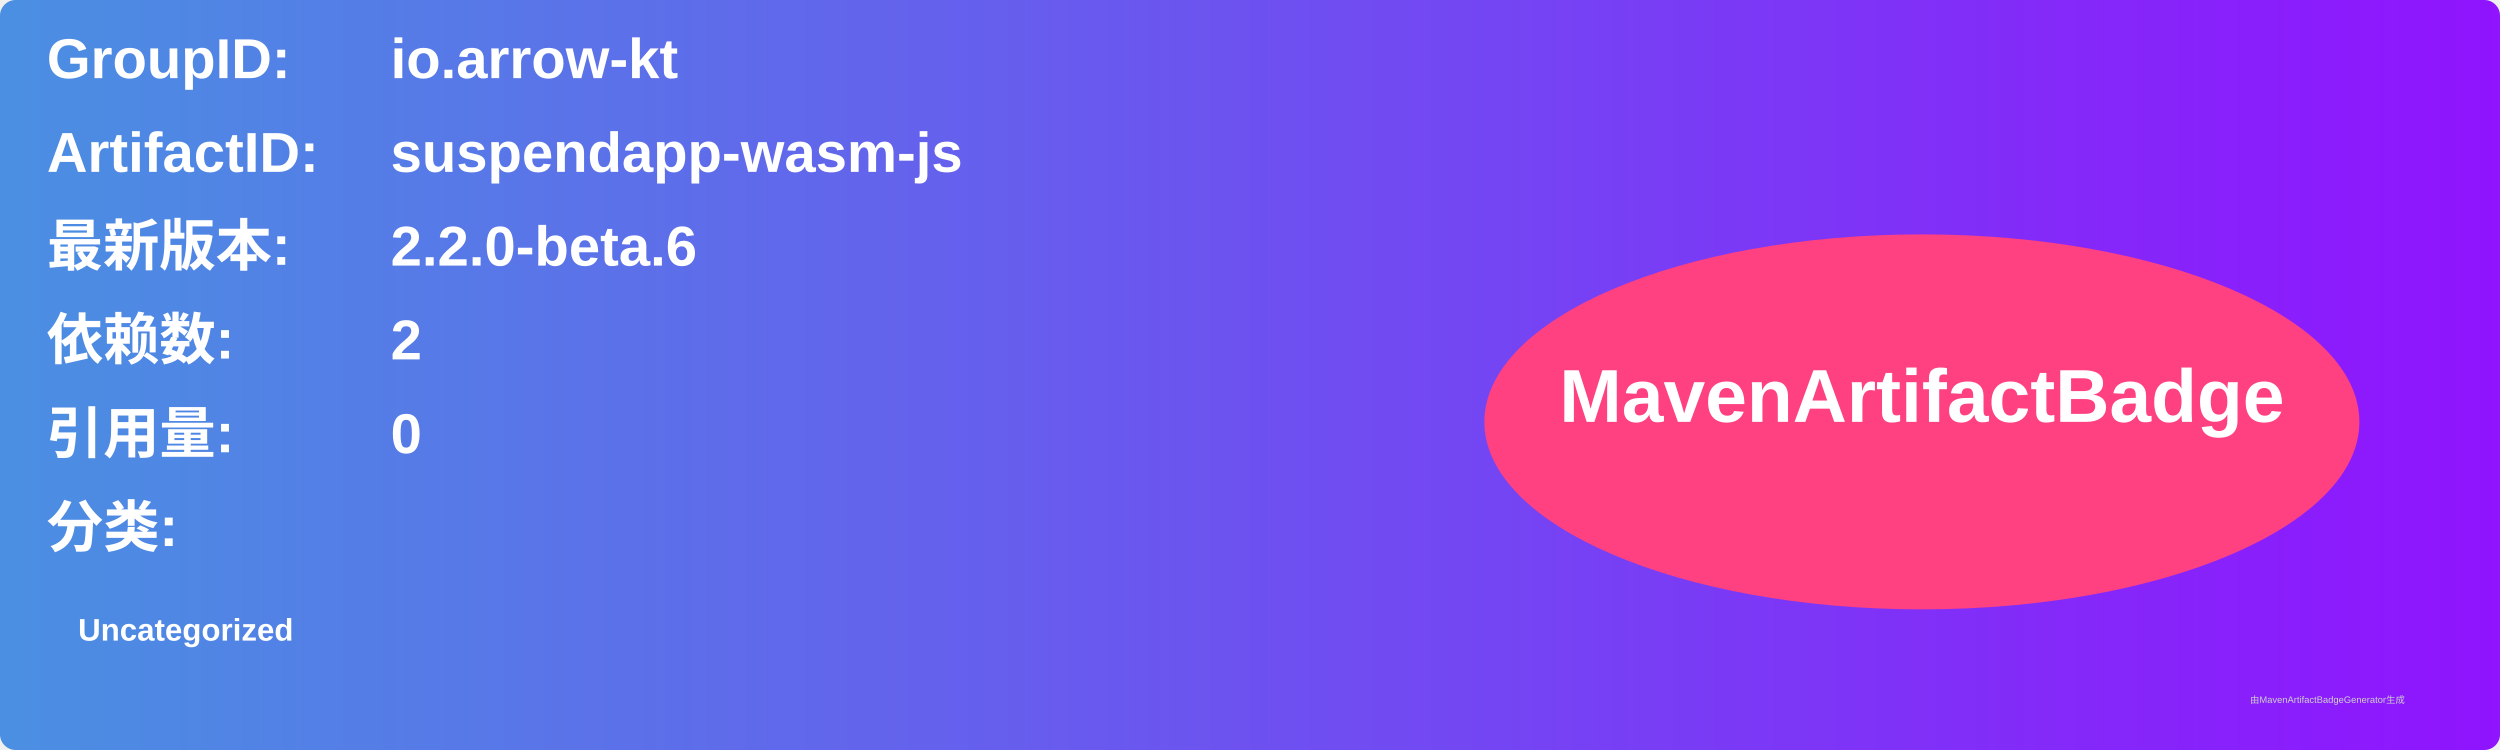
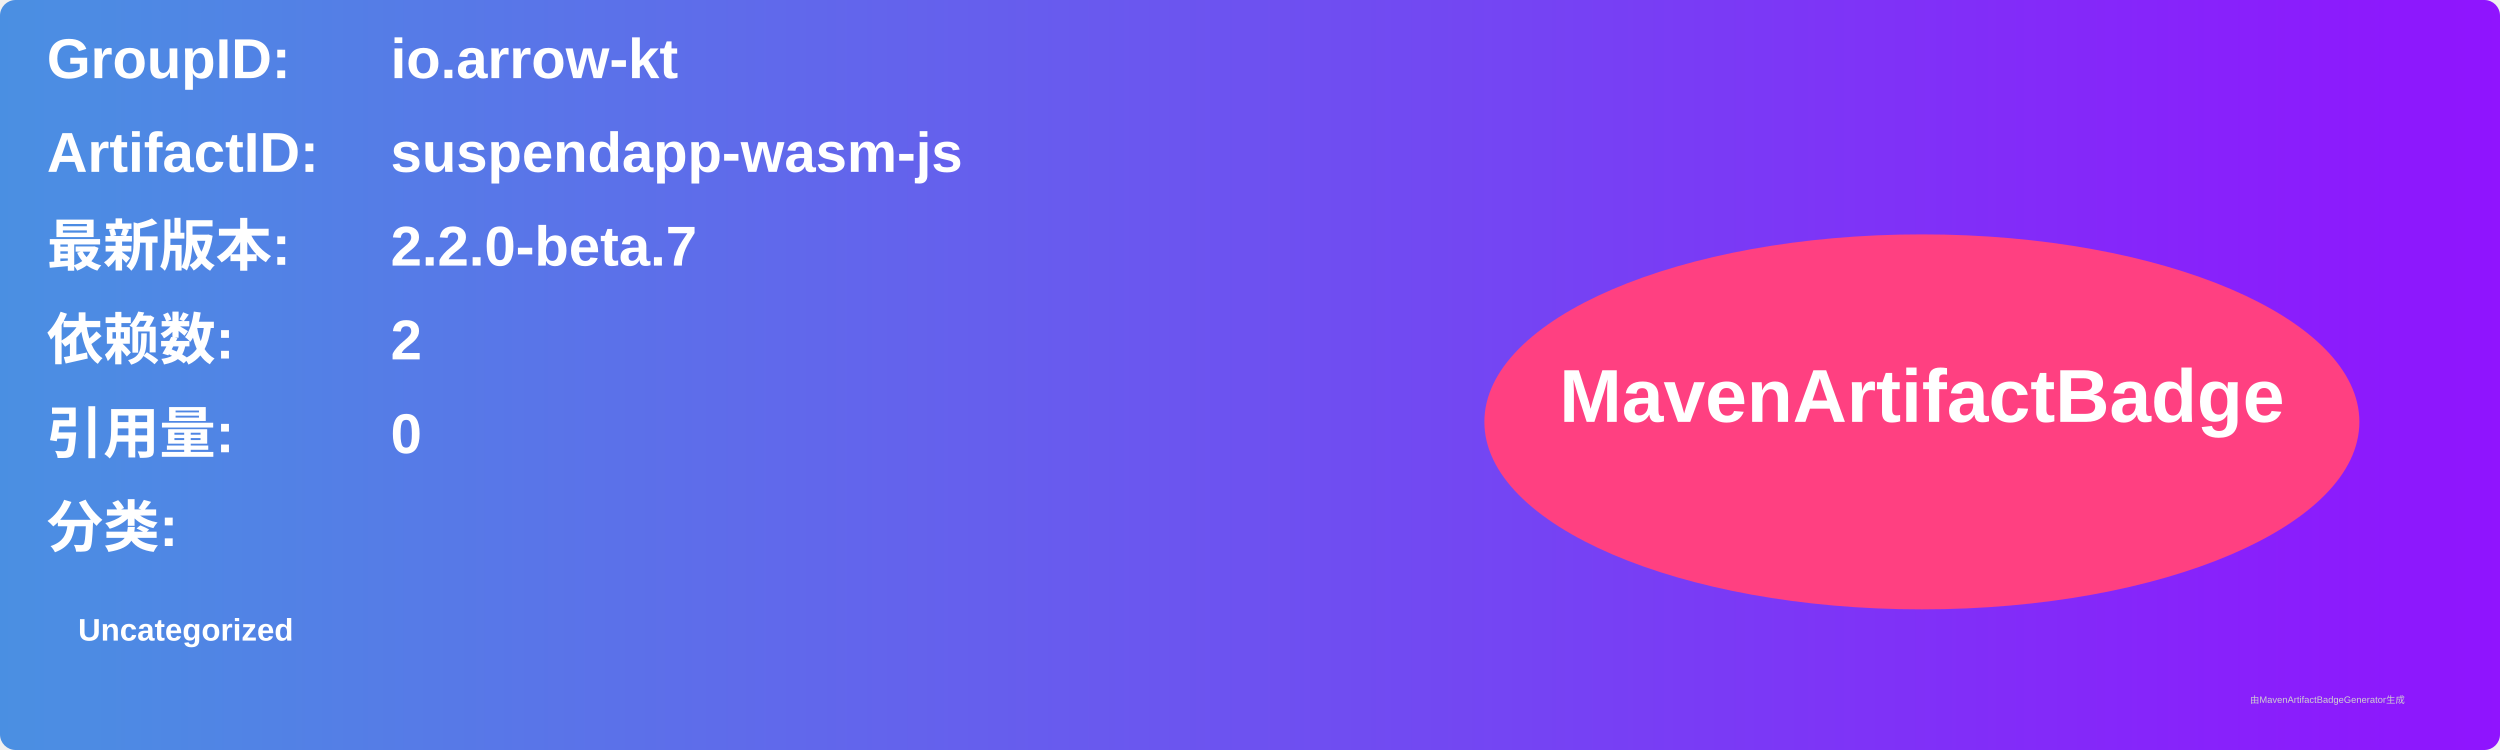
<svg xmlns="http://www.w3.org/2000/svg" width="800" height="240" viewBox="0 0 800 240">
  <linearGradient id="grad" x1="0%" y1="0%" x2="100%" y2="0%">
    <stop offset="0%" stop-color="#4a90e2" />
    <stop offset="100%" stop-color="#9013fe" />
  </linearGradient>
  <rect width="100%" height="100%" rx="5" ry="5" fill="url(#grad)" />
  <g transform="translate(15, 15)">
    <text x="0" y="10" font-family="Arial" font-size="18" fill="white" font-weight="bold" width="260">GroupID:</text>
    <text x="110" y="10" font-family="Arial" font-size="18" fill="white" font-weight="bold" width="460">io.arrow-kt</text>
    <text x="0" y="40" font-family="Arial" font-size="18" fill="white" font-weight="bold" width="260">ArtifactID:</text>
    <text x="110" y="40" font-family="Arial" font-size="18" fill="white" font-weight="bold" width="460">suspendapp-wasm-js</text>
    <text x="0" y="70" font-family="Arial" font-size="18" fill="white" font-weight="bold">最新版本:</text>
    <text x="110" y="70" font-family="Arial" font-size="18" fill="white" font-weight="bold">
-       <tspan font-weight="bold">2.2.0-beta.6</tspan>
+       <tspan font-weight="bold">2.2.0-beta.7</tspan>
    </text>
    <text x="0" y="100" font-family="Arial" font-size="18" fill="white" font-weight="bold">依赖数: </text>
    <text x="110" y="100" font-family="Arial" font-size="18" fill="white">
      <tspan font-weight="bold">2</tspan>
    </text>
    <text x="0" y="130" font-family="Arial" font-size="18" fill="white" font-weight="bold">引用量: </text>
    <text x="110" y="130" font-family="Arial" font-size="18" fill="white">
      <tspan font-weight="bold">0</tspan>
    </text>
    <text x="0" y="160" font-family="Arial" font-size="18" fill="white" font-weight="bold">分类:</text>
    <text x="10" y="190" font-family="Arial" font-size="10" fill="white">
      <tspan font-weight="bold">Uncategorized</tspan>
    </text>
    <ellipse cx="600" cy="120" rx="140" ry="60" fill="#ff4081" />
    <text x="600" y="120" text-anchor="middle" font-family="Arial" font-size="24" fill="white" font-weight="bold">MavenArtifactBadge</text>
  </g>
  <text x="720" y="225" font-family="Arial" font-size="3" fill="#d0d0d0">由MavenArtifactBadgeGenerator生成</text>
</svg>
